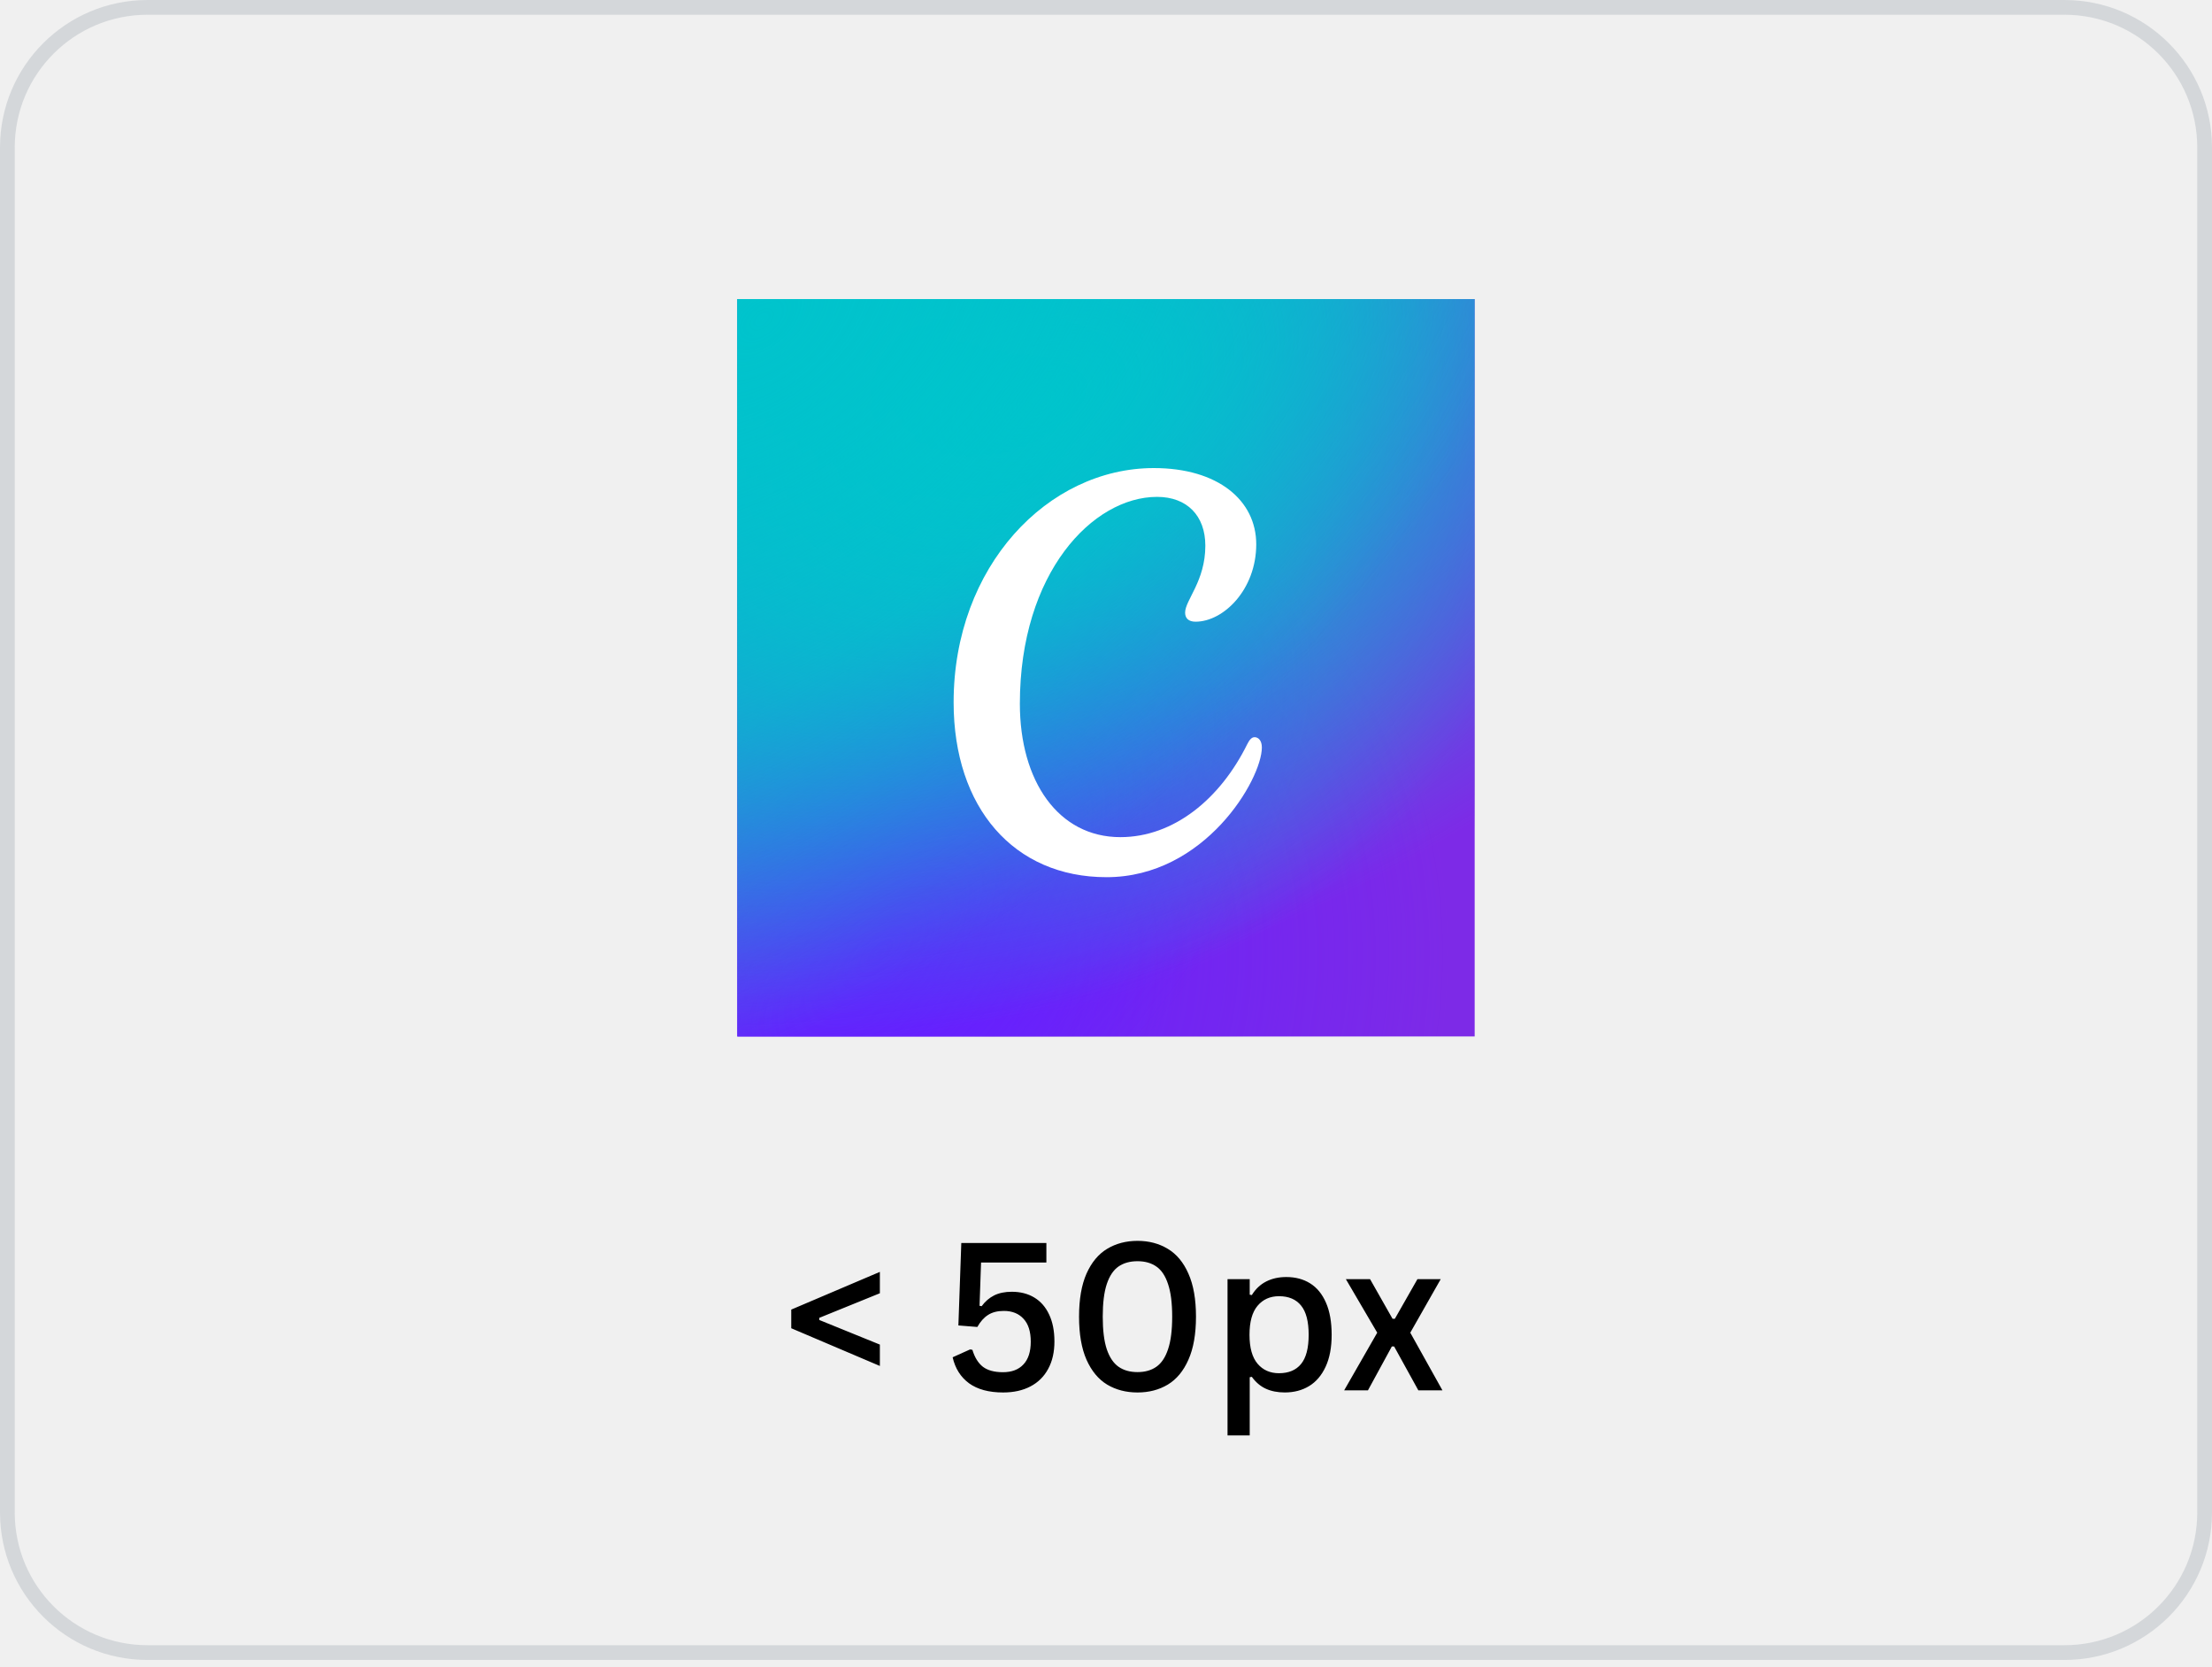
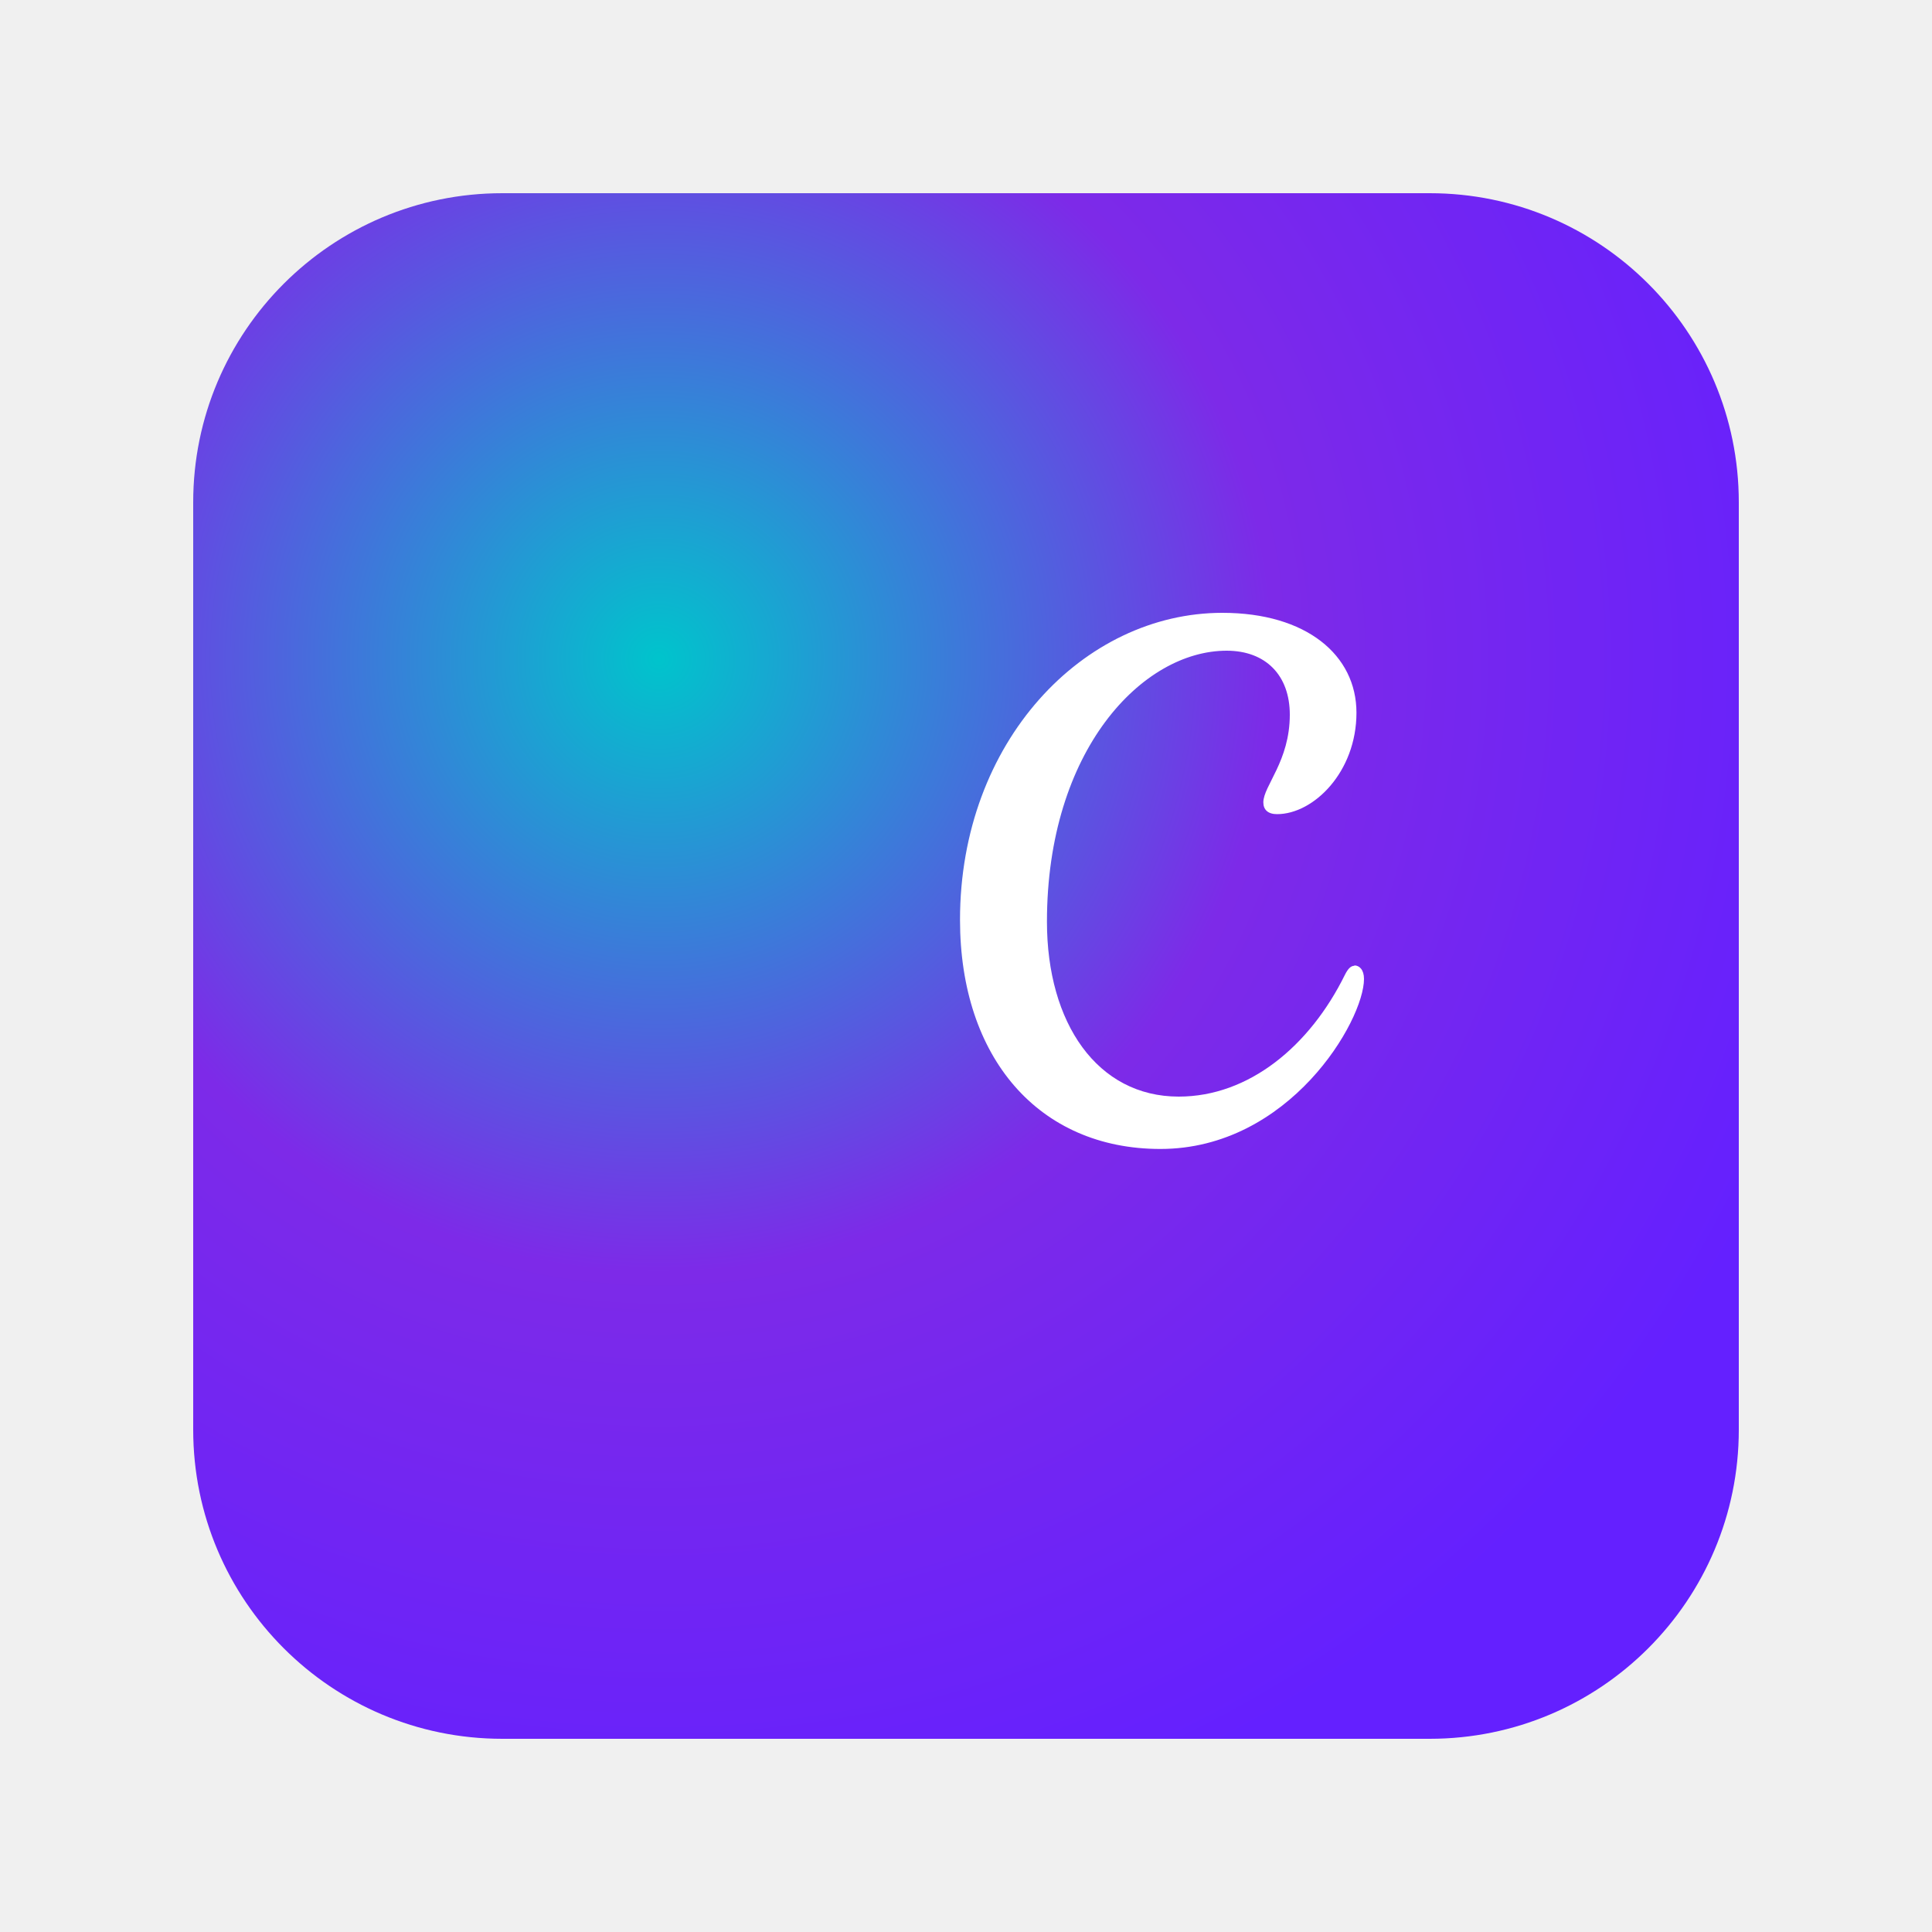
- <svg xmlns="http://www.w3.org/2000/svg" xmlns:xlink="http://www.w3.org/1999/xlink" fill="none" height="113" viewBox="0 0 150 113" width="150">
-   <linearGradient id="a">
-     <stop offset="0" stop-color="#6420ff" />
-     <stop offset="1" stop-color="#6420ff" stop-opacity="0" />
-   </linearGradient>
-   <radialGradient id="b" cx="0" cy="0" gradientTransform="matrix(25.1579 -29.3684 29.3684 25.1579 59.6579 64.5964)" gradientUnits="userSpaceOnUse" r="1" xlink:href="#a" />
-   <radialGradient id="c" cx="0" cy="0" gradientTransform="matrix(25.19733 35.59208 -35.59208 25.19733 63.2368 25.965)" gradientUnits="userSpaceOnUse" r="1">
-     <stop offset="0" stop-color="#00c4cc" />
-     <stop offset="1" stop-color="#00c4cc" stop-opacity="0" />
-   </radialGradient>
-   <radialGradient id="d" cx="0" cy="0" gradientTransform="matrix(26.92104 -27.10529 12.46609 12.38135 59.6579 64.5964)" gradientUnits="userSpaceOnUse" r="1" xlink:href="#a" />
-   <linearGradient id="e">
-     <stop offset="0" stop-color="#00c4cc" stop-opacity=".726" />
-     <stop offset="0" stop-color="#00c4cc" />
-     <stop offset="1" stop-color="#00c4cc" stop-opacity="0" />
-   </linearGradient>
-   <radialGradient id="f" cx="0" cy="0" gradientTransform="matrix(15.68416 36.10522 -60.48415 26.27441 70.4474 27.0176)" gradientUnits="userSpaceOnUse" r="1" xlink:href="#e" />
-   <radialGradient id="g" cx="0" cy="0" gradientTransform="matrix(27.73439 31.73825 -53.16867 46.4613 51.8555 21.6968)" gradientUnits="userSpaceOnUse" r="1" xlink:href="#e" />
-   <rect height="111.562" rx="9.5" stroke="#394c60" stroke-opacity=".15" width="149" x=".5" y=".5" />
-   <path d="m59.665 91.177v1.449l-6.009-2.557v-1.265l6.009-2.557v1.449l-4.108 1.668v.144zm8.36 3.247c-.966 0-1.736-.207-2.311-.622-.57-.419-.941-1.007-1.114-1.764l1.183-.533.157.027c.155.515.392.898.711 1.149.324.246.777.369 1.36.369.597 0 1.06-.175 1.388-.526.333-.351.499-.866.499-1.545 0-.684-.164-1.201-.492-1.552-.324-.355-.768-.533-1.333-.533-.433 0-.791.091-1.073.274-.278.178-.519.449-.725.814l-1.285-.103.198-5.592h5.769v1.326h-4.43l-.102 2.933.143.027c.237-.324.52-.567.848-.732.333-.164.731-.246 1.196-.246.583 0 1.091.13 1.524.39.433.26.768.642 1.005 1.148.241.506.362 1.117.362 1.832 0 .72-.141 1.34-.424 1.859-.278.519-.679.916-1.203 1.19-.519.273-1.137.41-1.853.41zm9.112 0c-.775 0-1.461-.178-2.058-.533-.593-.36-1.06-.923-1.401-1.688-.337-.766-.506-1.739-.506-2.919s.169-2.153.506-2.919c.342-.766.809-1.326 1.401-1.682.597-.36 1.283-.54 2.058-.54s1.458.18 2.051.54c.597.355 1.064.916 1.401 1.682.342.766.513 1.739.513 2.919s-.171 2.153-.513 2.919c-.337.766-.804 1.329-1.401 1.688-.593.355-1.276.533-2.051.533zm0-1.381c.51 0 .936-.121 1.278-.362.346-.242.611-.638.793-1.19.187-.551.28-1.287.28-2.208s-.093-1.657-.28-2.208c-.182-.556-.447-.953-.793-1.19-.342-.241-.768-.362-1.278-.362-.515 0-.946.121-1.292.362-.342.237-.606.633-.793 1.19-.182.551-.273 1.287-.273 2.208s.091 1.657.273 2.208c.187.551.454.948.8 1.19.346.241.775.362 1.285.362zm6.104 4.293v-10.596h1.504v1.053l.143.027c.255-.415.581-.722.978-.923.397-.201.85-.301 1.36-.301.62 0 1.16.143 1.62.431.46.287.818.725 1.073 1.312.255.583.383 1.308.383 2.174 0 .861-.137 1.584-.41 2.167-.269.583-.643 1.021-1.121 1.312-.474.287-1.023.431-1.647.431-.488 0-.916-.084-1.285-.253-.369-.169-.686-.438-.95-.807l-.143.027v3.944zm3.493-4.218c.652 0 1.148-.207 1.49-.622.346-.419.519-1.08.519-1.982 0-.907-.173-1.57-.519-1.989-.342-.419-.839-.629-1.49-.629-.606 0-1.091.216-1.456.649-.365.433-.547 1.089-.547 1.969 0 .875.182 1.529.547 1.962.365.428.85.643 1.456.643zm6.029 1.162h-1.613l2.242-3.91-2.126-3.63h1.641l1.524 2.687h.157l1.531-2.687h1.579l-2.064 3.63 2.181 3.91h-1.634l-1.641-2.974h-.157z" fill="#000" />
-   <path d="m50 39.792c0-6.902 0-10.352 1.364-12.979 1.15-2.213 2.954-4.018 5.168-5.168 2.627-1.364 6.077-1.364 12.979-1.364h10.978c6.901 0 10.352 0 12.979 1.364 2.213 1.15 4.018 2.954 5.168 5.168 1.364 2.627 1.364 6.077 1.364 12.979v10.978c0 6.902 0 10.352-1.364 12.979-1.15 2.213-2.955 4.018-5.168 5.168-2.627 1.364-6.077 1.364-12.979 1.364h-10.978c-6.901 0-10.352 0-12.979-1.364-2.213-1.15-4.018-2.955-5.168-5.168-1.364-2.627-1.364-6.077-1.364-12.979z" fill="#c4c4c4" />
-   <path d="m100 20.281h-50v50h50z" fill="#7d2ae7" />
-   <path d="m100 20.281h-50v50h50z" fill="url(#b)" />
-   <path d="m100 20.281h-50v50h50z" fill="url(#c)" />
-   <path d="m100 20.281h-50v50h50z" fill="url(#d)" />
-   <path d="m100 20.281h-50v50h50z" fill="url(#f)" />
-   <path d="m100 20.281h-50v50h50z" fill="url(#g)" />
-   <path d="m85.07 49.99c-.176 0-.331.149-.492.473-1.821 3.692-4.965 6.304-8.605 6.304-4.208 0-6.814-3.798-6.814-9.046 0-8.889 4.953-14.028 9.303-14.028 2.033 0 3.274 1.277 3.274 3.31 0 2.413-1.371 3.69-1.371 4.541 0 .382.238.613.709.613 1.893 0 4.114-2.175 4.114-5.248 0-2.979-2.593-5.169-6.943-5.169-7.189 0-13.578 6.665-13.578 15.887 0 7.138 4.076 11.855 10.366 11.855 6.676 0 10.536-6.642 10.536-8.798 0-.477-.244-.696-.499-.696z" fill="#fff" />
+ <svg xmlns="http://www.w3.org/2000/svg" viewBox="0 0 100 100" width="100" height="100">
+   <defs>
+     <radialGradient id="canva-gradient" cx="0.3" cy="0.3" r="0.8">
+       <stop offset="0%" stop-color="#00C4CC" />
+       <stop offset="50%" stop-color="#7D2AE8" />
+       <stop offset="100%" stop-color="#6420FF" />
+     </radialGradient>
+   </defs>
+   <rect x="10" y="10" width="80" height="80" rx="16" fill="url(#canva-gradient)" />
+   <path d="M70.1 49.99c-.18 0-.33.15-.49.47-1.82 3.69-4.97 6.3-8.6 6.3-4.21 0-6.82-3.8-6.82-9.05 0-8.89 4.95-14.03 9.3-14.03 2.03 0 3.27 1.28 3.27 3.31 0 2.41-1.37 3.69-1.37 4.54 0 .38.24.61.71.61 1.89 0 4.11-2.18 4.11-5.25 0-2.98-2.59-5.17-6.94-5.17-7.19 0-13.58 6.67-13.58 15.89 0 7.14 4.08 11.86 10.37 11.86 6.68 0 10.54-6.64 10.54-8.8 0-.48-.24-.7-.5-.7z" fill="#fff" />
</svg>
